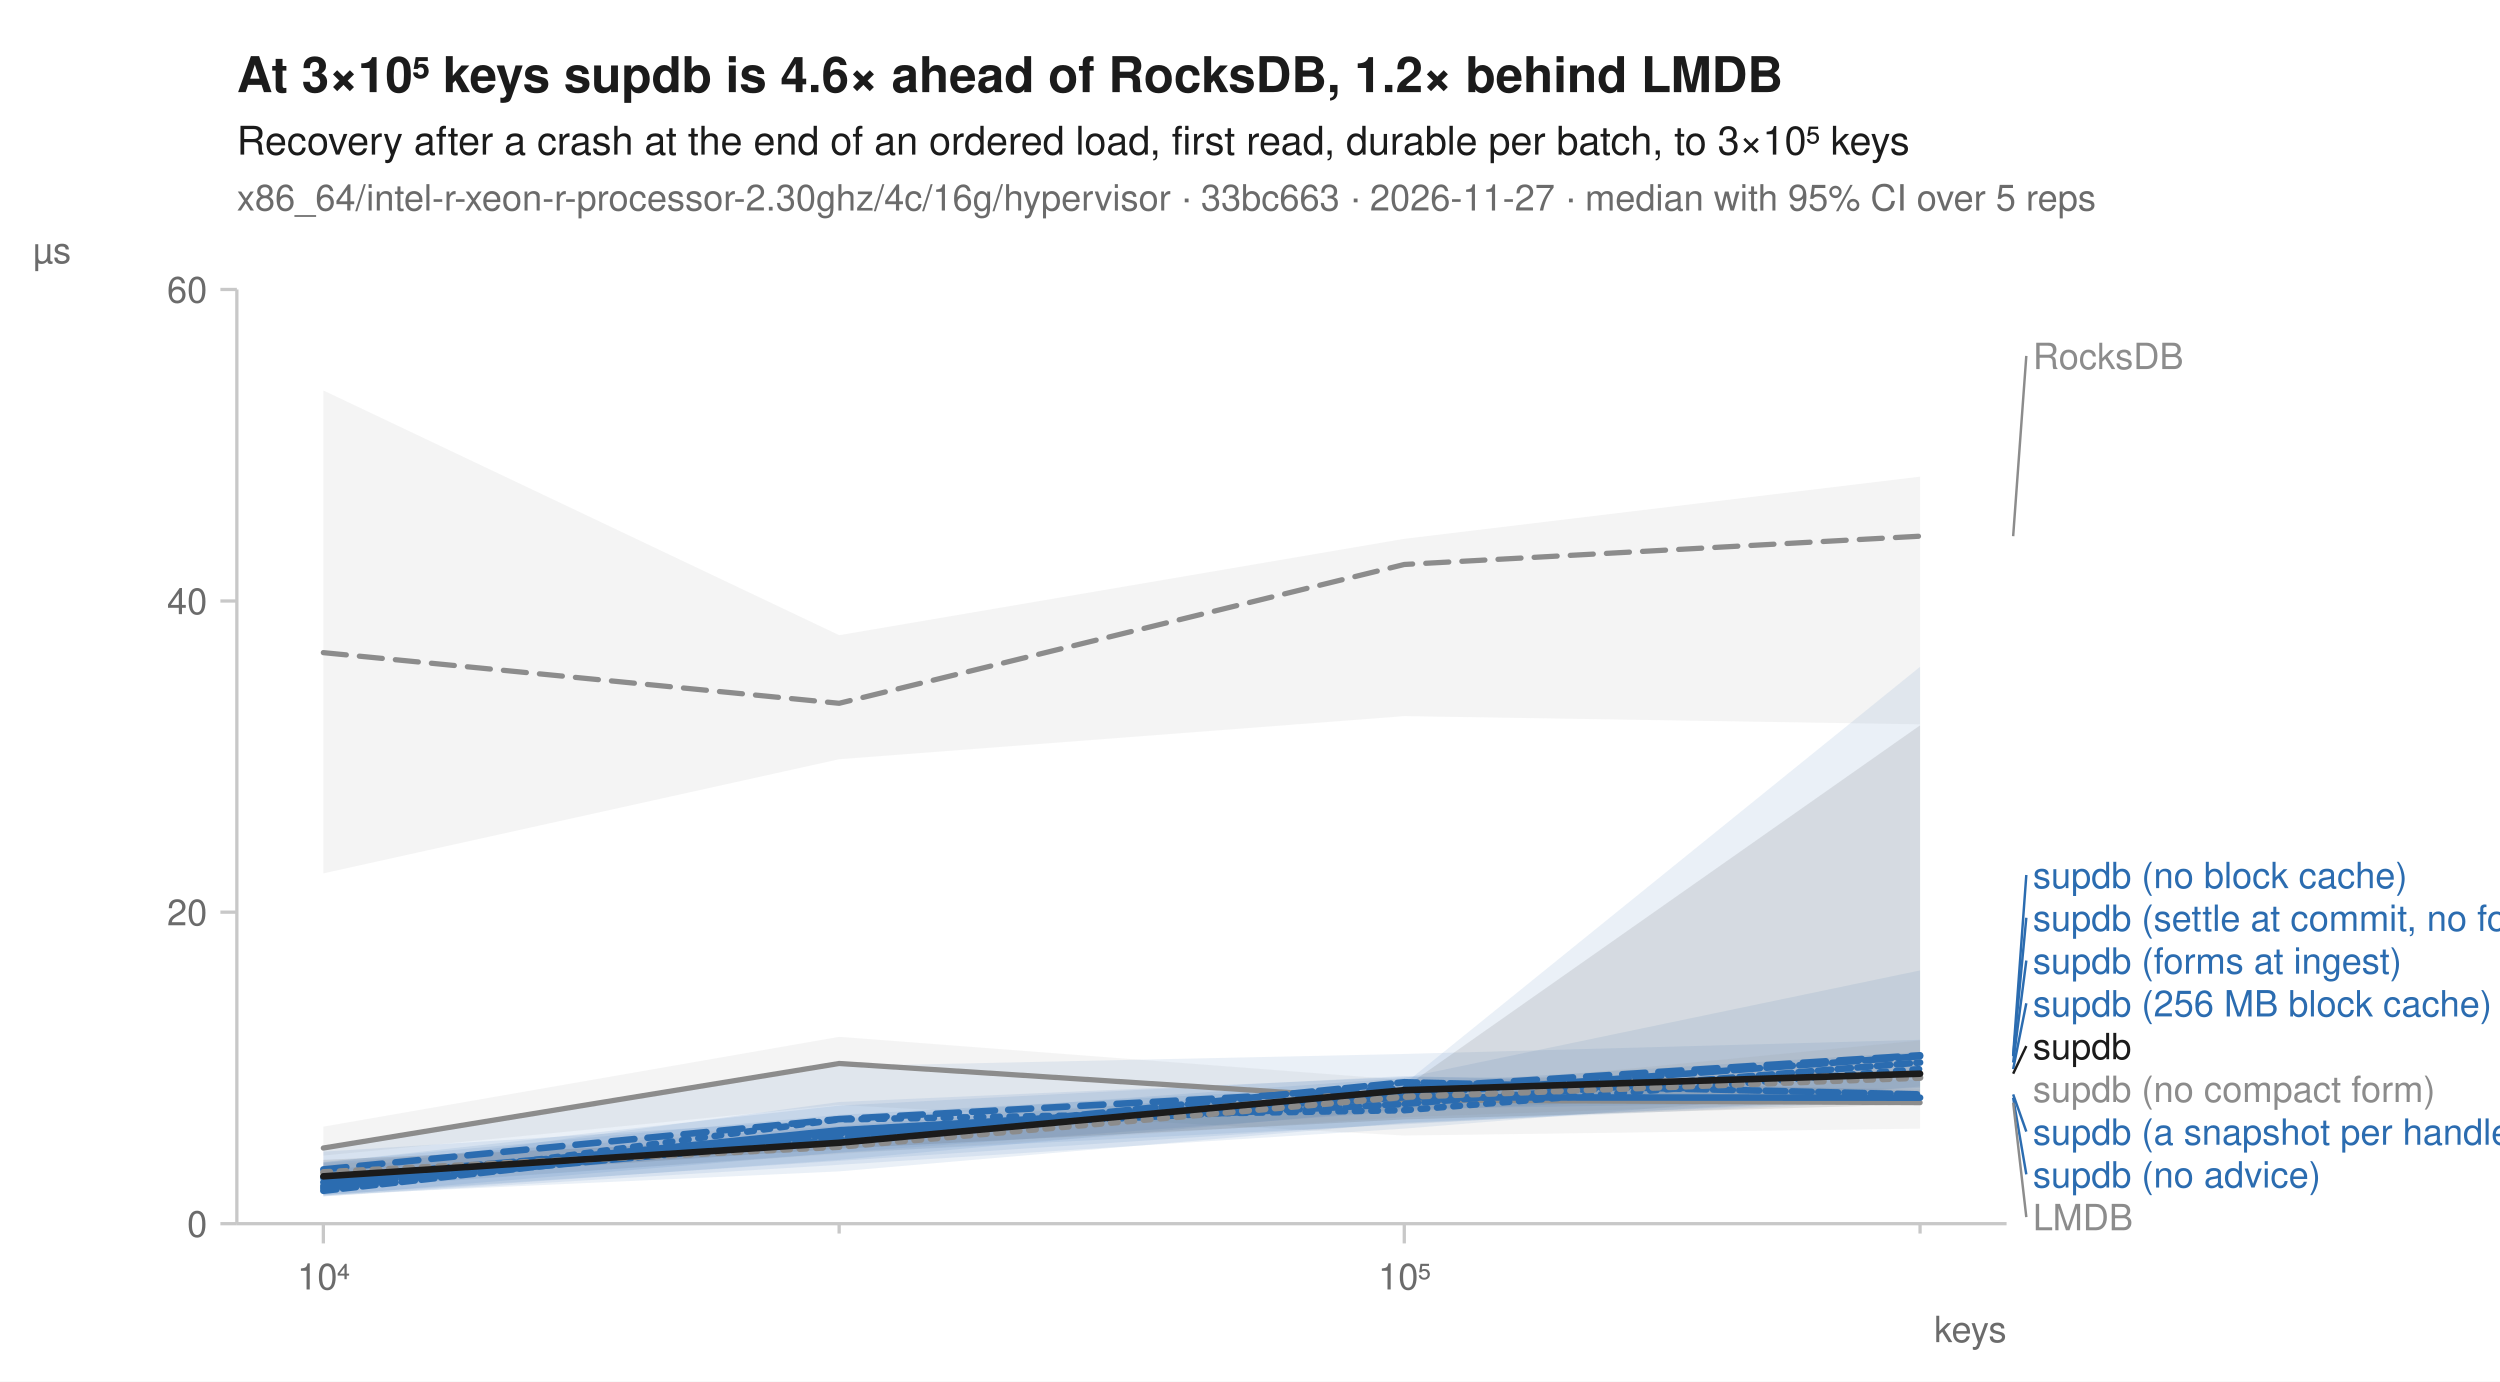
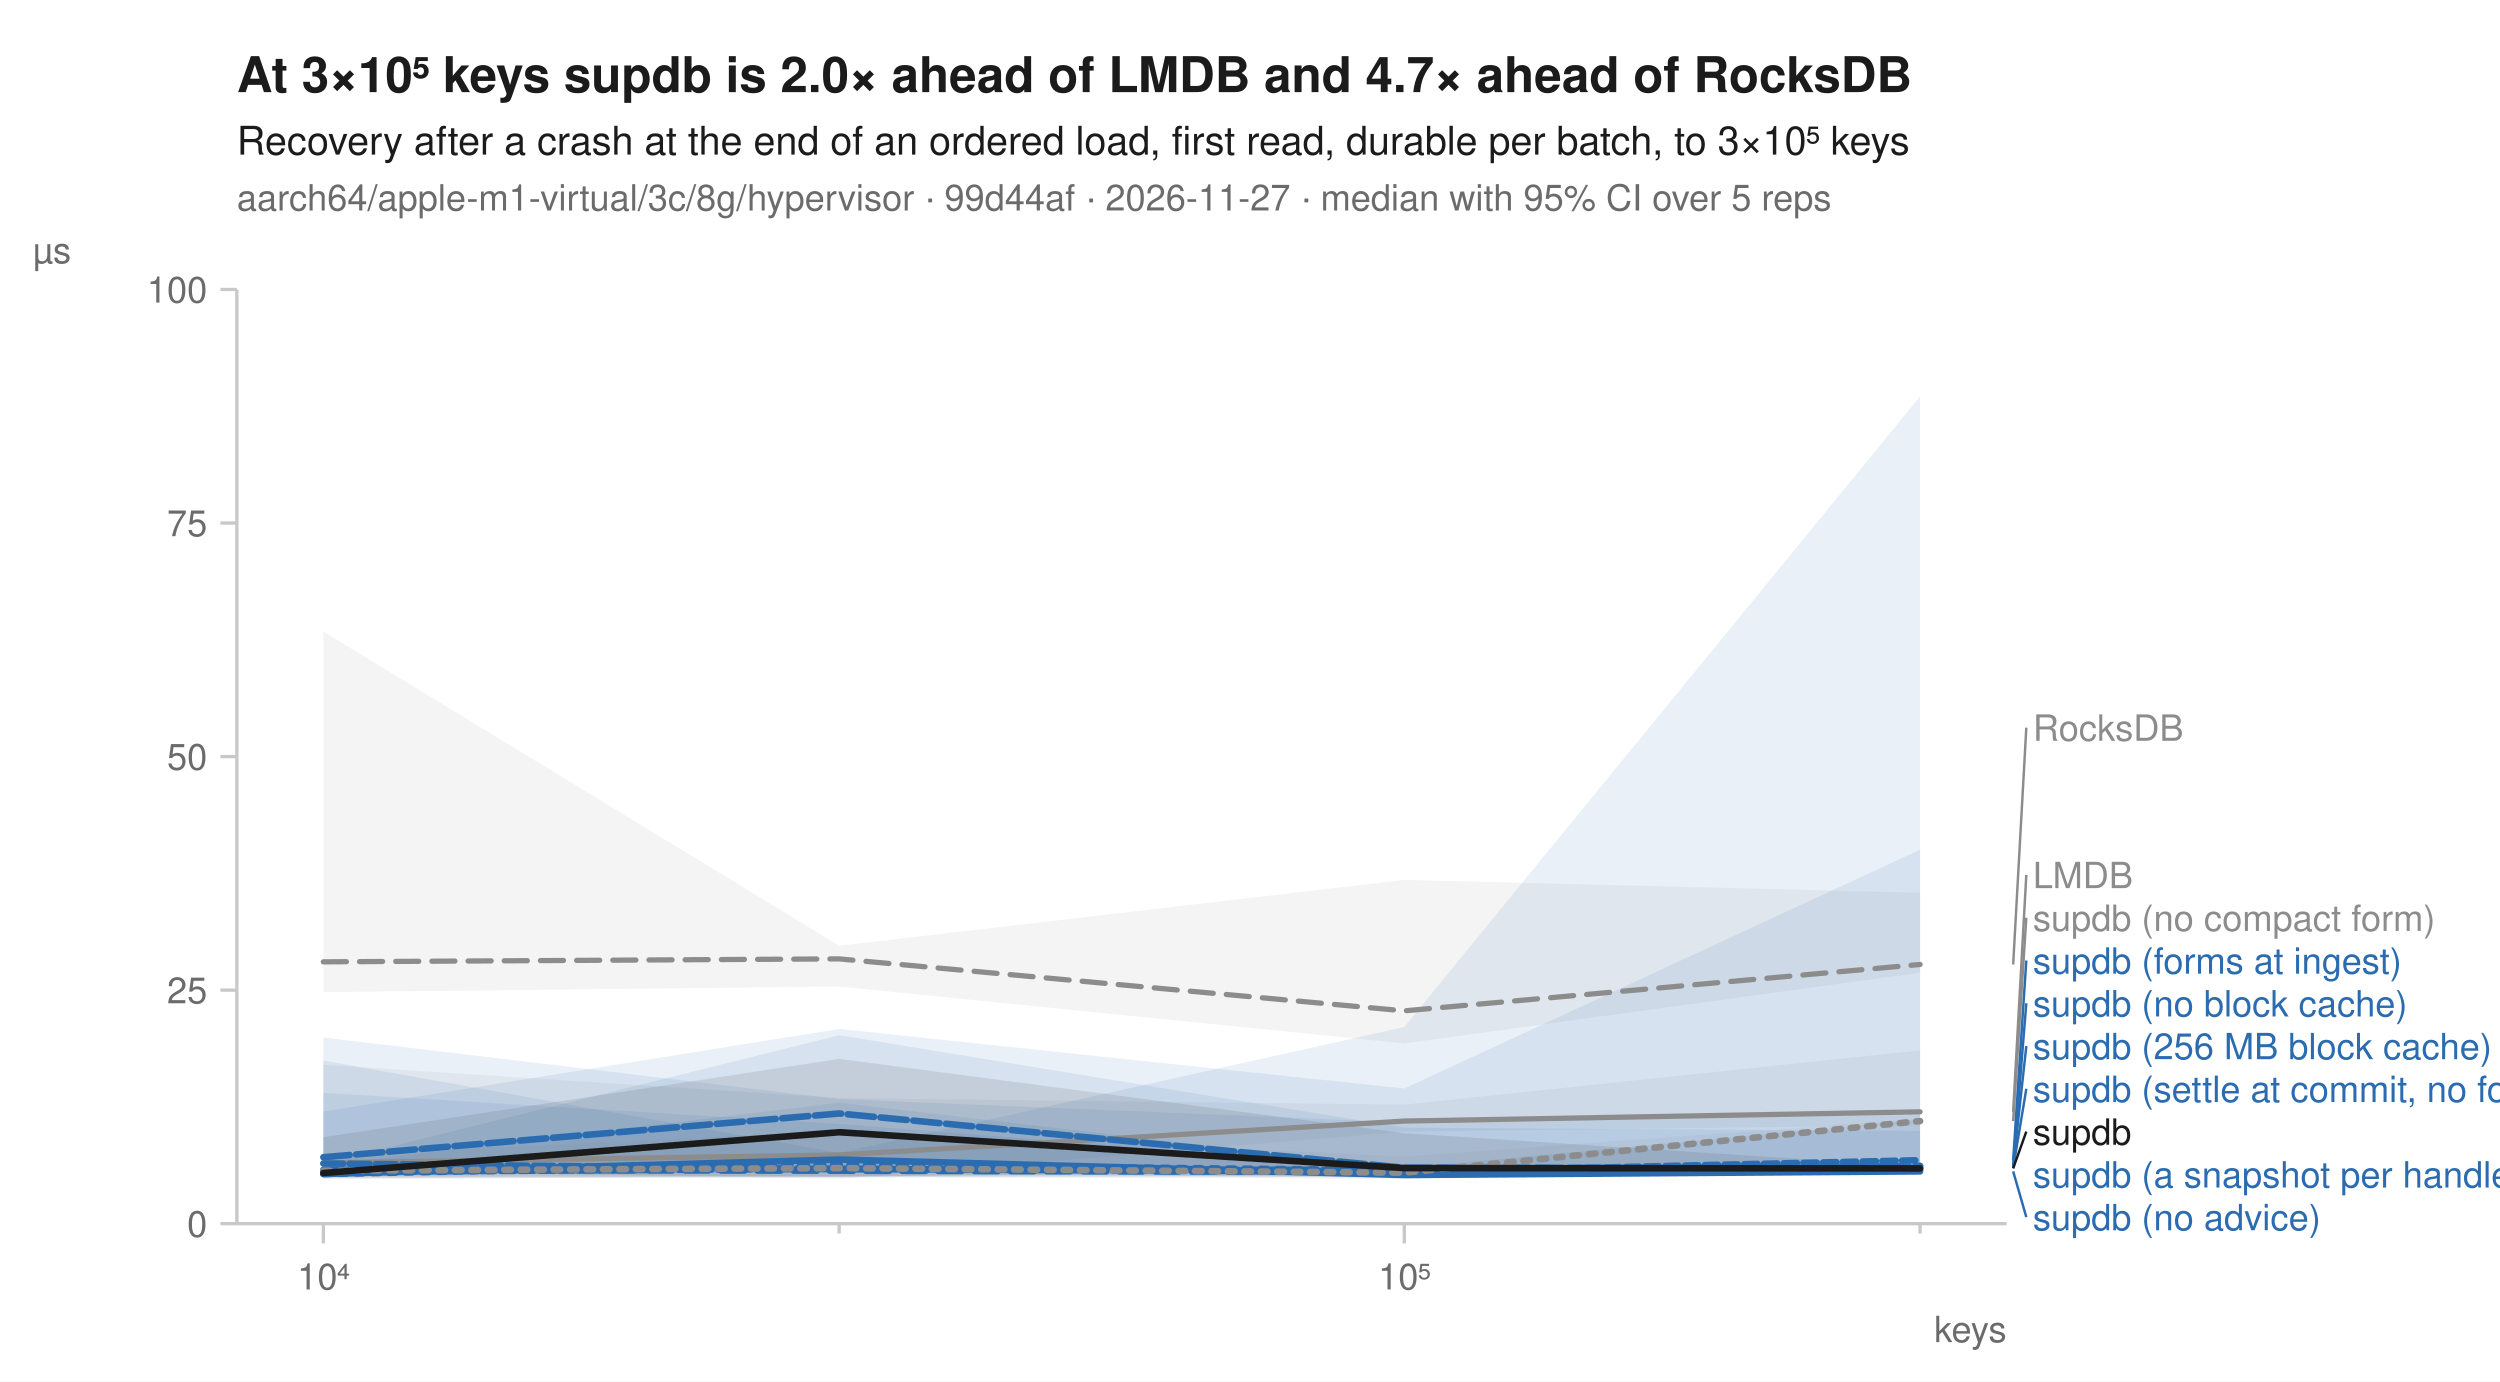
<svg xmlns="http://www.w3.org/2000/svg" width="760" height="420" viewBox="0 0 760 420" font-family="-apple-system, BlinkMacSystemFont, 'Segoe UI', Helvetica, Arial, sans-serif" fill="#1b1b1b">
  <rect width="760" height="420" fill="white" />
-   <text x="72" y="28" font-size="15" font-weight="600">At 3×10⁵ keys supdb is 4.6× ahead of RocksDB, 1.2× behind LMDB</text>
+   <text x="72" y="28" font-size="15" font-weight="600">At 3×10⁵ keys supdb is 2.0× ahead of LMDB and 4.7× ahead of RocksDB</text>
  <text x="72" y="47" font-size="12">Recovery after a crash at the end of an ordered load, first read, durable per batch, to 3×10⁵ keys</text>
-   <text x="72" y="64" font-size="11" fill="#6b6b6b">x86_64/intel-r-xeon-r-processor-2.30ghz/4c/16g/hypervisor · 33bc663 · 2026-11-27 · median with 95% CI over 5 reps</text>
+   <text x="72" y="64" font-size="11" fill="#6b6b6b">aarch64/apple-m1-virtual/3c/8g/hypervisor · 99d44af · 2026-11-27 · median with 95% CI over 5 reps</text>
  <line x1="72" y1="372" x2="610" y2="372" stroke="#c8c8c8" stroke-width="1" />
  <line x1="72" y1="88" x2="72" y2="372" stroke="#c8c8c8" stroke-width="1" />
  <line x1="98.3" y1="372" x2="98.3" y2="378" stroke="#c8c8c8" stroke-width="1" />
  <text x="98.3" y="392" font-size="11" text-anchor="middle" fill="#6b6b6b">10⁴</text>
  <line x1="255.1" y1="372" x2="255.1" y2="375" stroke="#c8c8c8" stroke-width="1" />
  <line x1="426.9" y1="372" x2="426.9" y2="378" stroke="#c8c8c8" stroke-width="1" />
  <text x="426.9" y="392" font-size="11" text-anchor="middle" fill="#6b6b6b">10⁵</text>
  <line x1="583.7" y1="372" x2="583.7" y2="375" stroke="#c8c8c8" stroke-width="1" />
  <text x="610" y="408" font-size="11" text-anchor="end" fill="#6b6b6b">keys</text>
  <line x1="67" y1="372.0" x2="72" y2="372.0" stroke="#c8c8c8" stroke-width="1" />
  <text x="63" y="376.0" font-size="11" text-anchor="end" fill="#6b6b6b">0</text>
-   <line x1="67" y1="277.3" x2="72" y2="277.3" stroke="#c8c8c8" stroke-width="1" />
-   <text x="63" y="281.3" font-size="11" text-anchor="end" fill="#6b6b6b">20</text>
-   <line x1="67" y1="182.7" x2="72" y2="182.7" stroke="#c8c8c8" stroke-width="1" />
-   <text x="63" y="186.7" font-size="11" text-anchor="end" fill="#6b6b6b">40</text>
+   <line x1="67" y1="301.0" x2="72" y2="301.0" stroke="#c8c8c8" stroke-width="1" />
+   <text x="63" y="305.0" font-size="11" text-anchor="end" fill="#6b6b6b">25</text>
+   <line x1="67" y1="230.0" x2="72" y2="230.0" stroke="#c8c8c8" stroke-width="1" />
+   <text x="63" y="234.0" font-size="11" text-anchor="end" fill="#6b6b6b">50</text>
+   <line x1="67" y1="159.0" x2="72" y2="159.0" stroke="#c8c8c8" stroke-width="1" />
+   <text x="63" y="163.0" font-size="11" text-anchor="end" fill="#6b6b6b">75</text>
  <line x1="67" y1="88.0" x2="72" y2="88.0" stroke="#c8c8c8" stroke-width="1" />
-   <text x="63" y="92.0" font-size="11" text-anchor="end" fill="#6b6b6b">60</text>
+   <text x="63" y="92.0" font-size="11" text-anchor="end" fill="#6b6b6b">100</text>
  <text x="10" y="80" font-size="11" text-anchor="start" fill="#6b6b6b">µs</text>
-   <path d="M98.3,118.7 L255.1,193.1 L426.9,163.8 L583.7,144.9 L583.7,220.2 L426.9,217.7 L255.1,230.8 L98.3,265.5 Z" fill="#8c8c8c" fill-opacity="0.10" />
-   <path d="M98.3,342.5 L255.1,315.2 L426.9,328.3 L583.7,331.2 L583.7,343.1 L426.9,345.2 L255.1,335.9 L98.3,351.3 Z" fill="#8c8c8c" fill-opacity="0.10" />
-   <path d="M98.3,349.2 L255.1,324.1 L426.9,320.4 L583.7,316.1 L583.7,333.9 L426.9,341.3 L255.1,356.1 L98.3,363.3 Z" fill="#2b6cb0" fill-opacity="0.10" />
-   <path d="M98.3,353.2 L255.1,338.9 L426.9,329.5 L583.7,319.8 L583.7,330.3 L426.9,343.1 L255.1,354.1 L98.3,363.7 Z" fill="#2b6cb0" fill-opacity="0.10" />
-   <path d="M98.3,356.1 L255.1,335.0 L426.9,327.4 L583.7,328.3 L583.7,334.7 L426.9,337.1 L255.1,352.6 L98.3,363.7 Z" fill="#2b6cb0" fill-opacity="0.10" />
-   <path d="M98.3,353.4 L255.1,336.1 L426.9,327.1 L583.7,331.6 L583.7,334.5 L426.9,341.5 L255.1,352.9 L98.3,363.2 Z" fill="#2b6cb0" fill-opacity="0.10" />
-   <path d="M98.3,353.5 L255.1,342.3 L426.9,329.5 L583.7,202.7 L583.7,333.1 L426.9,341.8 L255.1,350.5 L98.3,361.7 Z" fill="#2b6cb0" fill-opacity="0.10" />
-   <path d="M98.3,350.1 L255.1,340.1 L426.9,327.7 L583.7,295.0 L583.7,330.7 L426.9,337.8 L255.1,350.4 L98.3,363.5 Z" fill="#2b6cb0" fill-opacity="0.10" />
-   <path d="M98.3,354.2 L255.1,340.5 L426.9,331.5 L583.7,316.3 L583.7,334.2 L426.9,339.6 L255.1,350.8 L98.3,361.2 Z" fill="#8c8c8c" fill-opacity="0.10" />
-   <path d="M98.3,352.6 L255.1,345.6 L426.9,330.6 L583.7,220.5 L583.7,335.7 L426.9,340.3 L255.1,349.2 L98.3,359.7 Z" fill="#1b1b1b" fill-opacity="0.10" />
-   <path d="M98.3,198.4 L255.1,213.8 L426.9,171.6 L583.7,163.0 " fill="none" stroke="#8c8c8c" stroke-width="1.6" stroke-linejoin="round" stroke-linecap="round" stroke-dasharray="7,4" />
-   <path d="M98.3,349.0 L255.1,323.3 L426.9,334.4 L583.7,335.2 " fill="none" stroke="#8c8c8c" stroke-width="1.6" stroke-linejoin="round" stroke-linecap="round" />
-   <path d="M98.3,361.2 L255.1,340.3 L426.9,337.5 L583.7,325.0 " fill="none" stroke="#2b6cb0" stroke-width="2" stroke-linejoin="round" stroke-linecap="round" stroke-dasharray="2,3" />
-   <path d="M98.3,355.5 L255.1,340.2 L426.9,330.8 L583.7,320.8 " fill="none" stroke="#2b6cb0" stroke-width="2" stroke-linejoin="round" stroke-linecap="round" stroke-dasharray="7,4" />
-   <path d="M98.3,359.4 L255.1,343.6 L426.9,333.6 L583.7,333.7 " fill="none" stroke="#2b6cb0" stroke-width="2" stroke-linejoin="round" stroke-linecap="round" />
-   <path d="M98.3,360.5 L255.1,346.3 L426.9,329.0 L583.7,332.7 " fill="none" stroke="#2b6cb0" stroke-width="2" stroke-linejoin="round" stroke-linecap="round" stroke-dasharray="6,2" />
-   <path d="M98.3,358.1 L255.1,344.8 L426.9,332.8 L583.7,321.1 " fill="none" stroke="#2b6cb0" stroke-width="2" stroke-linejoin="round" stroke-linecap="round" stroke-dasharray="8,2" />
-   <path d="M98.3,362.0 L255.1,344.3 L426.9,335.6 L583.7,323.0 " fill="none" stroke="#2b6cb0" stroke-width="2" stroke-linejoin="round" stroke-linecap="round" stroke-dasharray="4,2" />
-   <path d="M98.3,356.4 L255.1,348.6 L426.9,333.4 L583.7,327.6 " fill="none" stroke="#8c8c8c" stroke-width="2" stroke-linejoin="round" stroke-linecap="round" stroke-dasharray="2,3" />
-   <path d="M98.3,357.6 L255.1,347.4 L426.9,331.4 L583.7,326.4 " fill="none" stroke="#1b1b1b" stroke-width="2" stroke-linejoin="round" stroke-linecap="round" />
-   <line x1="612.0" y1="163.0" x2="616.0" y2="108.2" stroke="#8c8c8c" stroke-width="0.75" />
-   <text x="618.0" y="112.2" font-size="11" fill="#8c8c8c">RocksDB</text>
-   <line x1="612.0" y1="320.8" x2="616.0" y2="266.0" stroke="#2b6cb0" stroke-width="0.75" />
-   <text x="618.0" y="270.0" font-size="11" fill="#2b6cb0">supdb (no block cache)</text>
-   <line x1="612.0" y1="321.1" x2="616.0" y2="279.0" stroke="#2b6cb0" stroke-width="0.75" />
-   <text x="618.0" y="283.0" font-size="11" fill="#2b6cb0">supdb (settle at commit, no forms)</text>
-   <line x1="612.0" y1="323.0" x2="616.0" y2="292.0" stroke="#2b6cb0" stroke-width="0.75" />
+   <path d="M98.3,192.0 L255.1,287.5 L426.9,267.5 L583.7,271.4 L583.7,295.7 L426.9,317.2 L255.1,299.9 L98.3,301.6 Z" fill="#8c8c8c" fill-opacity="0.10" />
+   <path d="M98.3,323.7 L255.1,333.8 L426.9,335.8 L583.7,319.3 L583.7,342.1 L426.9,344.0 L255.1,358.4 L98.3,355.6 Z" fill="#8c8c8c" fill-opacity="0.10" />
+   <path d="M98.3,353.7 L255.1,314.7 L426.9,342.8 L583.7,343.8 L583.7,356.3 L426.9,357.8 L255.1,358.0 L98.3,358.2 Z" fill="#2b6cb0" fill-opacity="0.10" />
+   <path d="M98.3,332.2 L255.1,341.7 L426.9,355.1 L583.7,340.3 L583.7,356.3 L426.9,357.3 L255.1,357.8 L98.3,356.5 Z" fill="#2b6cb0" fill-opacity="0.10" />
+   <path d="M98.3,354.2 L255.1,335.2 L426.9,355.3 L583.7,355.1 L583.7,356.6 L426.9,358.2 L255.1,356.4 L98.3,357.1 Z" fill="#2b6cb0" fill-opacity="0.10" />
+   <path d="M98.3,315.4 L255.1,334.1 L426.9,341.2 L583.7,338.9 L583.7,356.6 L426.9,356.7 L255.1,357.6 L98.3,357.6 Z" fill="#2b6cb0" fill-opacity="0.10" />
+   <path d="M98.3,337.9 L255.1,312.8 L426.9,330.9 L583.7,258.3 L583.7,355.9 L426.9,356.0 L255.1,351.8 L98.3,356.4 Z" fill="#2b6cb0" fill-opacity="0.10" />
+   <path d="M98.3,322.4 L255.1,350.5 L426.9,312.2 L583.7,120.5 L583.7,355.6 L426.9,357.8 L255.1,356.5 L98.3,357.1 Z" fill="#2b6cb0" fill-opacity="0.10" />
+   <path d="M98.3,351.5 L255.1,343.7 L426.9,351.6 L583.7,340.1 L583.7,355.1 L426.9,358.4 L255.1,357.7 L98.3,358.5 Z" fill="#8c8c8c" fill-opacity="0.10" />
+   <path d="M98.3,345.7 L255.1,321.9 L426.9,344.5 L583.7,354.7 L583.7,355.8 L426.9,355.8 L255.1,357.7 L98.3,358.0 Z" fill="#1b1b1b" fill-opacity="0.10" />
+   <path d="M98.3,292.4 L255.1,291.5 L426.9,307.3 L583.7,293.2 " fill="none" stroke="#8c8c8c" stroke-width="1.6" stroke-linejoin="round" stroke-linecap="round" stroke-dasharray="7,4" />
+   <path d="M98.3,353.5 L255.1,351.1 L426.9,340.8 L583.7,338.0 " fill="none" stroke="#8c8c8c" stroke-width="1.6" stroke-linejoin="round" stroke-linecap="round" />
+   <path d="M98.3,356.9 L255.1,354.0 L426.9,355.8 L583.7,354.6 " fill="none" stroke="#2b6cb0" stroke-width="2" stroke-linejoin="round" stroke-linecap="round" stroke-dasharray="2,3" />
+   <path d="M98.3,355.6 L255.1,355.9 L426.9,356.3 L583.7,354.4 " fill="none" stroke="#2b6cb0" stroke-width="2" stroke-linejoin="round" stroke-linecap="round" stroke-dasharray="7,4" />
+   <path d="M98.3,356.9 L255.1,352.5 L426.9,357.2 L583.7,356.1 " fill="none" stroke="#2b6cb0" stroke-width="2" stroke-linejoin="round" stroke-linecap="round" />
+   <path d="M98.3,353.7 L255.1,355.4 L426.9,355.7 L583.7,355.6 " fill="none" stroke="#2b6cb0" stroke-width="2" stroke-linejoin="round" stroke-linecap="round" stroke-dasharray="6,2" />
+   <path d="M98.3,351.8 L255.1,338.5 L426.9,355.0 L583.7,355.1 " fill="none" stroke="#2b6cb0" stroke-width="2" stroke-linejoin="round" stroke-linecap="round" stroke-dasharray="8,2" />
+   <path d="M98.3,356.3 L255.1,355.3 L426.9,356.3 L583.7,352.7 " fill="none" stroke="#2b6cb0" stroke-width="2" stroke-linejoin="round" stroke-linecap="round" stroke-dasharray="4,2" />
+   <path d="M98.3,355.9 L255.1,355.1 L426.9,356.5 L583.7,340.8 " fill="none" stroke="#8c8c8c" stroke-width="2" stroke-linejoin="round" stroke-linecap="round" stroke-dasharray="2,3" />
+   <path d="M98.3,356.6 L255.1,344.2 L426.9,355.1 L583.7,355.2 " fill="none" stroke="#1b1b1b" stroke-width="2" stroke-linejoin="round" stroke-linecap="round" />
+   <line x1="612.0" y1="293.2" x2="616.0" y2="221.2" stroke="#8c8c8c" stroke-width="0.75" />
+   <text x="618.0" y="225.2" font-size="11" fill="#8c8c8c">RocksDB</text>
+   <line x1="612.0" y1="338.0" x2="616.0" y2="266.0" stroke="#8c8c8c" stroke-width="0.75" />
+   <text x="618.0" y="270.0" font-size="11" fill="#8c8c8c">LMDB</text>
+   <line x1="612.0" y1="340.8" x2="616.0" y2="279.0" stroke="#8c8c8c" stroke-width="0.75" />
+   <text x="618.0" y="283.0" font-size="11" fill="#8c8c8c">supdb (no compact form)</text>
+   <line x1="612.0" y1="352.7" x2="616.0" y2="292.0" stroke="#2b6cb0" stroke-width="0.75" />
  <text x="618.0" y="296.0" font-size="11" fill="#2b6cb0">supdb (forms at ingest)</text>
-   <line x1="612.0" y1="325.0" x2="616.0" y2="305.0" stroke="#2b6cb0" stroke-width="0.75" />
-   <text x="618.0" y="309.0" font-size="11" fill="#2b6cb0">supdb (256 MB block cache)</text>
-   <line x1="612.0" y1="326.4" x2="616.0" y2="318.0" stroke="#1b1b1b" stroke-width="0.75" />
-   <text x="618.0" y="322.0" font-size="11" fill="#1b1b1b">supdb</text>
-   <text x="618.0" y="335.0" font-size="11" fill="#8c8c8c">supdb (no compact form)</text>
-   <line x1="612.0" y1="332.7" x2="616.0" y2="344.0" stroke="#2b6cb0" stroke-width="0.75" />
-   <text x="618.0" y="348.0" font-size="11" fill="#2b6cb0">supdb (a snapshot per handle)</text>
-   <line x1="612.0" y1="333.7" x2="616.0" y2="357.0" stroke="#2b6cb0" stroke-width="0.75" />
-   <text x="618.0" y="361.0" font-size="11" fill="#2b6cb0">supdb (no advice)</text>
-   <line x1="612.0" y1="335.2" x2="616.0" y2="370.0" stroke="#8c8c8c" stroke-width="0.75" />
-   <text x="618.0" y="374.0" font-size="11" fill="#8c8c8c">LMDB</text>
+   <line x1="612.0" y1="354.4" x2="616.0" y2="305.0" stroke="#2b6cb0" stroke-width="0.75" />
+   <text x="618.0" y="309.0" font-size="11" fill="#2b6cb0">supdb (no block cache)</text>
+   <line x1="612.0" y1="354.6" x2="616.0" y2="318.0" stroke="#2b6cb0" stroke-width="0.75" />
+   <text x="618.0" y="322.0" font-size="11" fill="#2b6cb0">supdb (256 MB block cache)</text>
+   <line x1="612.0" y1="355.1" x2="616.0" y2="331.0" stroke="#2b6cb0" stroke-width="0.75" />
+   <text x="618.0" y="335.0" font-size="11" fill="#2b6cb0">supdb (settle at commit, no forms)</text>
+   <line x1="612.0" y1="355.2" x2="616.0" y2="344.0" stroke="#1b1b1b" stroke-width="0.75" />
+   <text x="618.0" y="348.0" font-size="11" fill="#1b1b1b">supdb</text>
+   <text x="618.0" y="361.0" font-size="11" fill="#2b6cb0">supdb (a snapshot per handle)</text>
+   <line x1="612.0" y1="356.1" x2="616.0" y2="370.0" stroke="#2b6cb0" stroke-width="0.75" />
+   <text x="618.0" y="374.0" font-size="11" fill="#2b6cb0">supdb (no advice)</text>
</svg>
